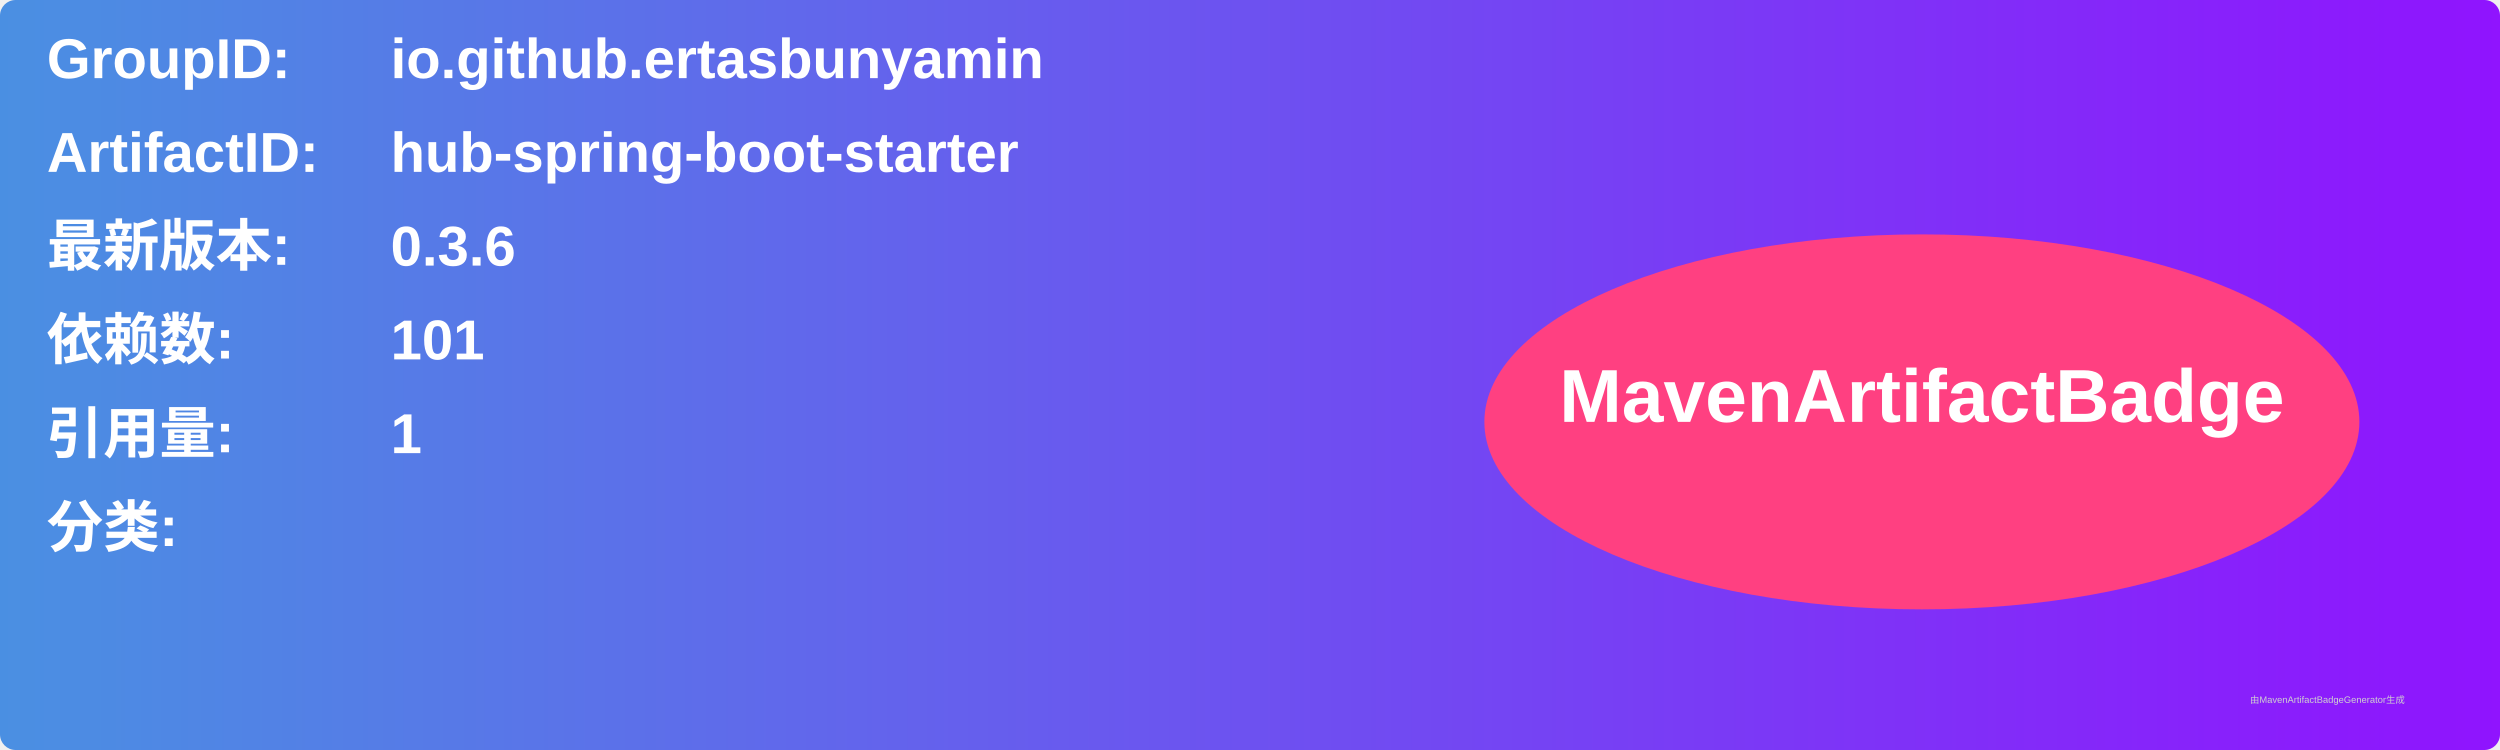
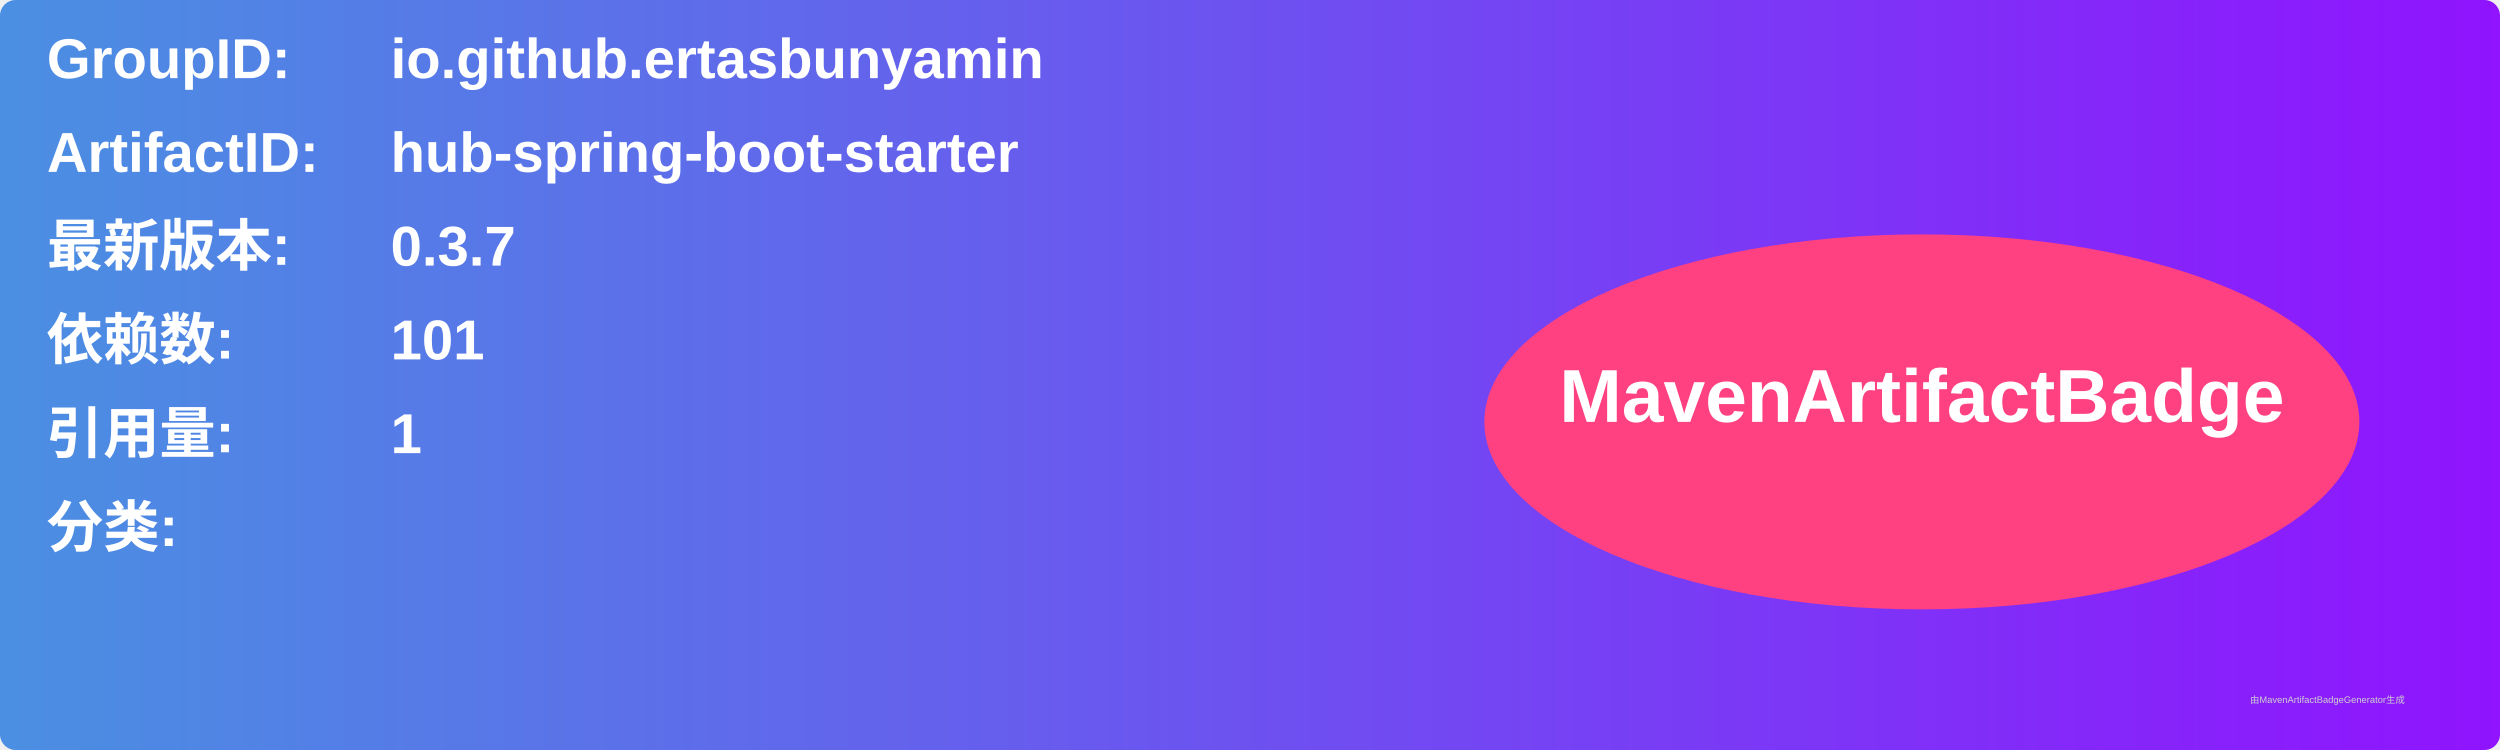
<svg xmlns="http://www.w3.org/2000/svg" width="800" height="240" viewBox="0 0 800 240">
  <linearGradient id="grad" x1="0%" y1="0%" x2="100%" y2="0%">
    <stop offset="0%" stop-color="#4a90e2" />
    <stop offset="100%" stop-color="#9013fe" />
  </linearGradient>
  <rect width="100%" height="100%" rx="5" ry="5" fill="url(#grad)" />
  <g transform="translate(15, 15)">
    <text x="0" y="10" font-family="Arial" font-size="18" fill="white" font-weight="bold" width="260">GroupID:</text>
    <text x="110" y="10" font-family="Arial" font-size="18" fill="white" font-weight="bold" width="460">io.github.ertasbunyamin</text>
    <text x="0" y="40" font-family="Arial" font-size="18" fill="white" font-weight="bold" width="260">ArtifactID:</text>
    <text x="110" y="40" font-family="Arial" font-size="18" fill="white" font-weight="bold" width="460">hub-spring-boot-starter</text>
    <text x="0" y="70" font-family="Arial" font-size="18" fill="white" font-weight="bold">最新版本:</text>
    <text x="110" y="70" font-family="Arial" font-size="18" fill="white" font-weight="bold">
-       <tspan font-weight="bold">0.3.6</tspan>
+       <tspan font-weight="bold">0.3.7</tspan>
    </text>
    <text x="0" y="100" font-family="Arial" font-size="18" fill="white" font-weight="bold">依赖数: </text>
    <text x="110" y="100" font-family="Arial" font-size="18" fill="white">
      <tspan font-weight="bold">101</tspan>
    </text>
    <text x="0" y="130" font-family="Arial" font-size="18" fill="white" font-weight="bold">引用量: </text>
    <text x="110" y="130" font-family="Arial" font-size="18" fill="white">
      <tspan font-weight="bold">1</tspan>
    </text>
    <text x="0" y="160" font-family="Arial" font-size="18" fill="white" font-weight="bold">分类:</text>
    <text x="10" y="190" font-family="Arial" font-size="10" fill="white">
      <tspan font-weight="bold" />
    </text>
    <ellipse cx="600" cy="120" rx="140" ry="60" fill="#ff4081" />
    <text x="600" y="120" text-anchor="middle" font-family="Arial" font-size="24" fill="white" font-weight="bold">MavenArtifactBadge</text>
  </g>
  <text x="720" y="225" font-family="Arial" font-size="3" fill="#d0d0d0">由MavenArtifactBadgeGenerator生成</text>
</svg>
